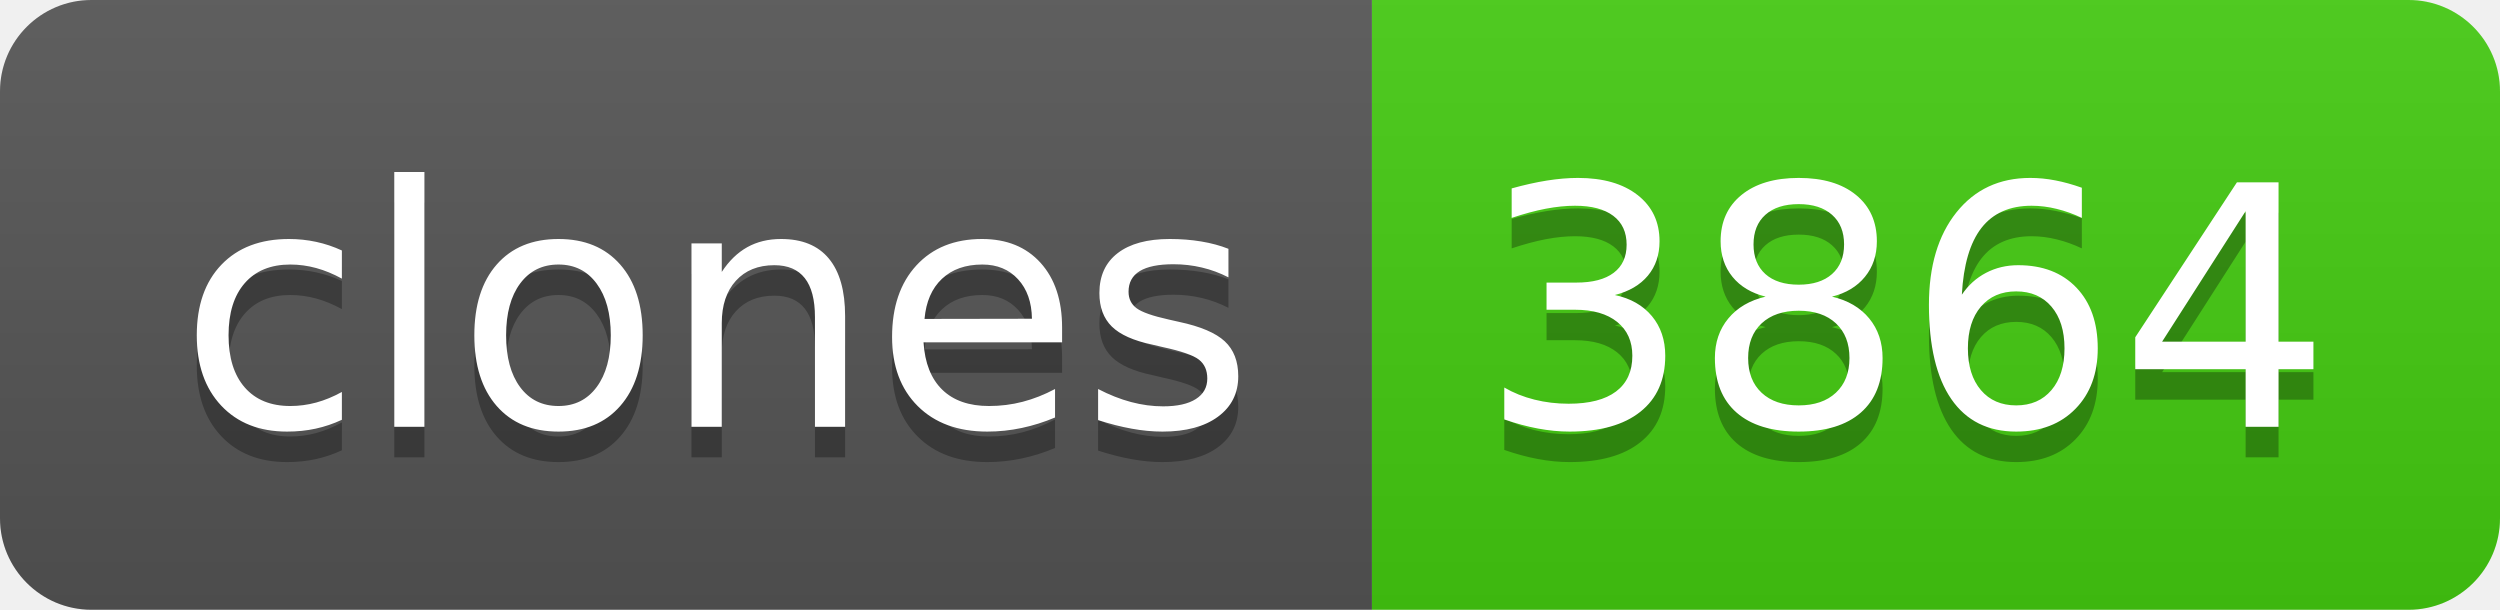
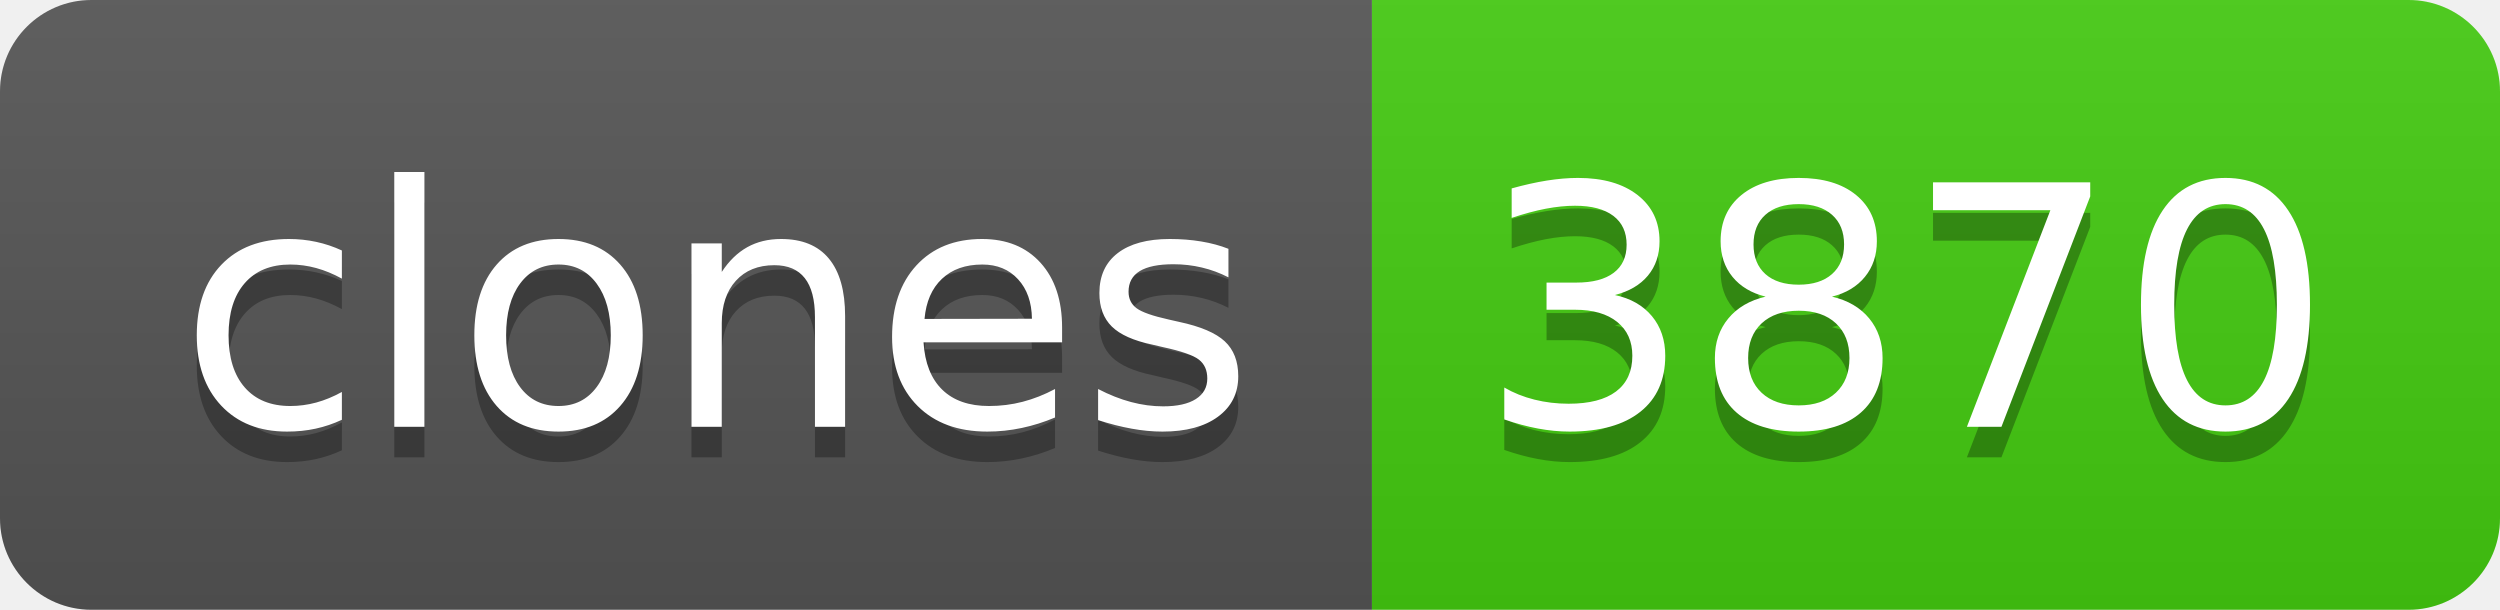
- <svg xmlns="http://www.w3.org/2000/svg" width="82" height="20" role="img" aria-label="clones: 3864">
+ <svg xmlns="http://www.w3.org/2000/svg" width="82" height="20" role="img" aria-label="clones: 3870">
  <linearGradient id="s" x2="0" y2="100%">
    <stop offset="0" stop-color="#bbb" stop-opacity=".1" />
    <stop offset="1" stop-opacity=".1" />
  </linearGradient>
  <clipPath id="r">
    <rect width="82" height="20" rx="3" fill="#fff" />
  </clipPath>
  <g clip-path="url(#r)">
    <rect width="45" height="20" fill="#555" />
    <rect x="45" width="37" height="20" fill="#4c1" />
    <rect width="82" height="20" fill="url(#s)" />
  </g>
  <g fill="#fff" text-anchor="middle" font-family="Verdana,Geneva,DejaVu Sans,sans-serif" text-rendering="geometricPrecision" font-size="110">
    <text aria-hidden="true" x="235" y="150" fill="#010101" fill-opacity=".3" transform="scale(.1)" textLength="350">clones</text>
    <text x="235" y="140" transform="scale(.1)" fill="#fff" textLength="350">clones</text>
-     <text aria-hidden="true" x="625" y="150" fill="#010101" fill-opacity=".3" transform="scale(.1)" textLength="270">3864</text>
-     <text x="625" y="140" transform="scale(.1)" fill="#fff" textLength="270">3864</text>
+     <text aria-hidden="true" x="625" y="150" fill="#010101" fill-opacity=".3" transform="scale(.1)" textLength="270">3870</text>
+     <text x="625" y="140" transform="scale(.1)" fill="#fff" textLength="270">3870</text>
  </g>
</svg>
